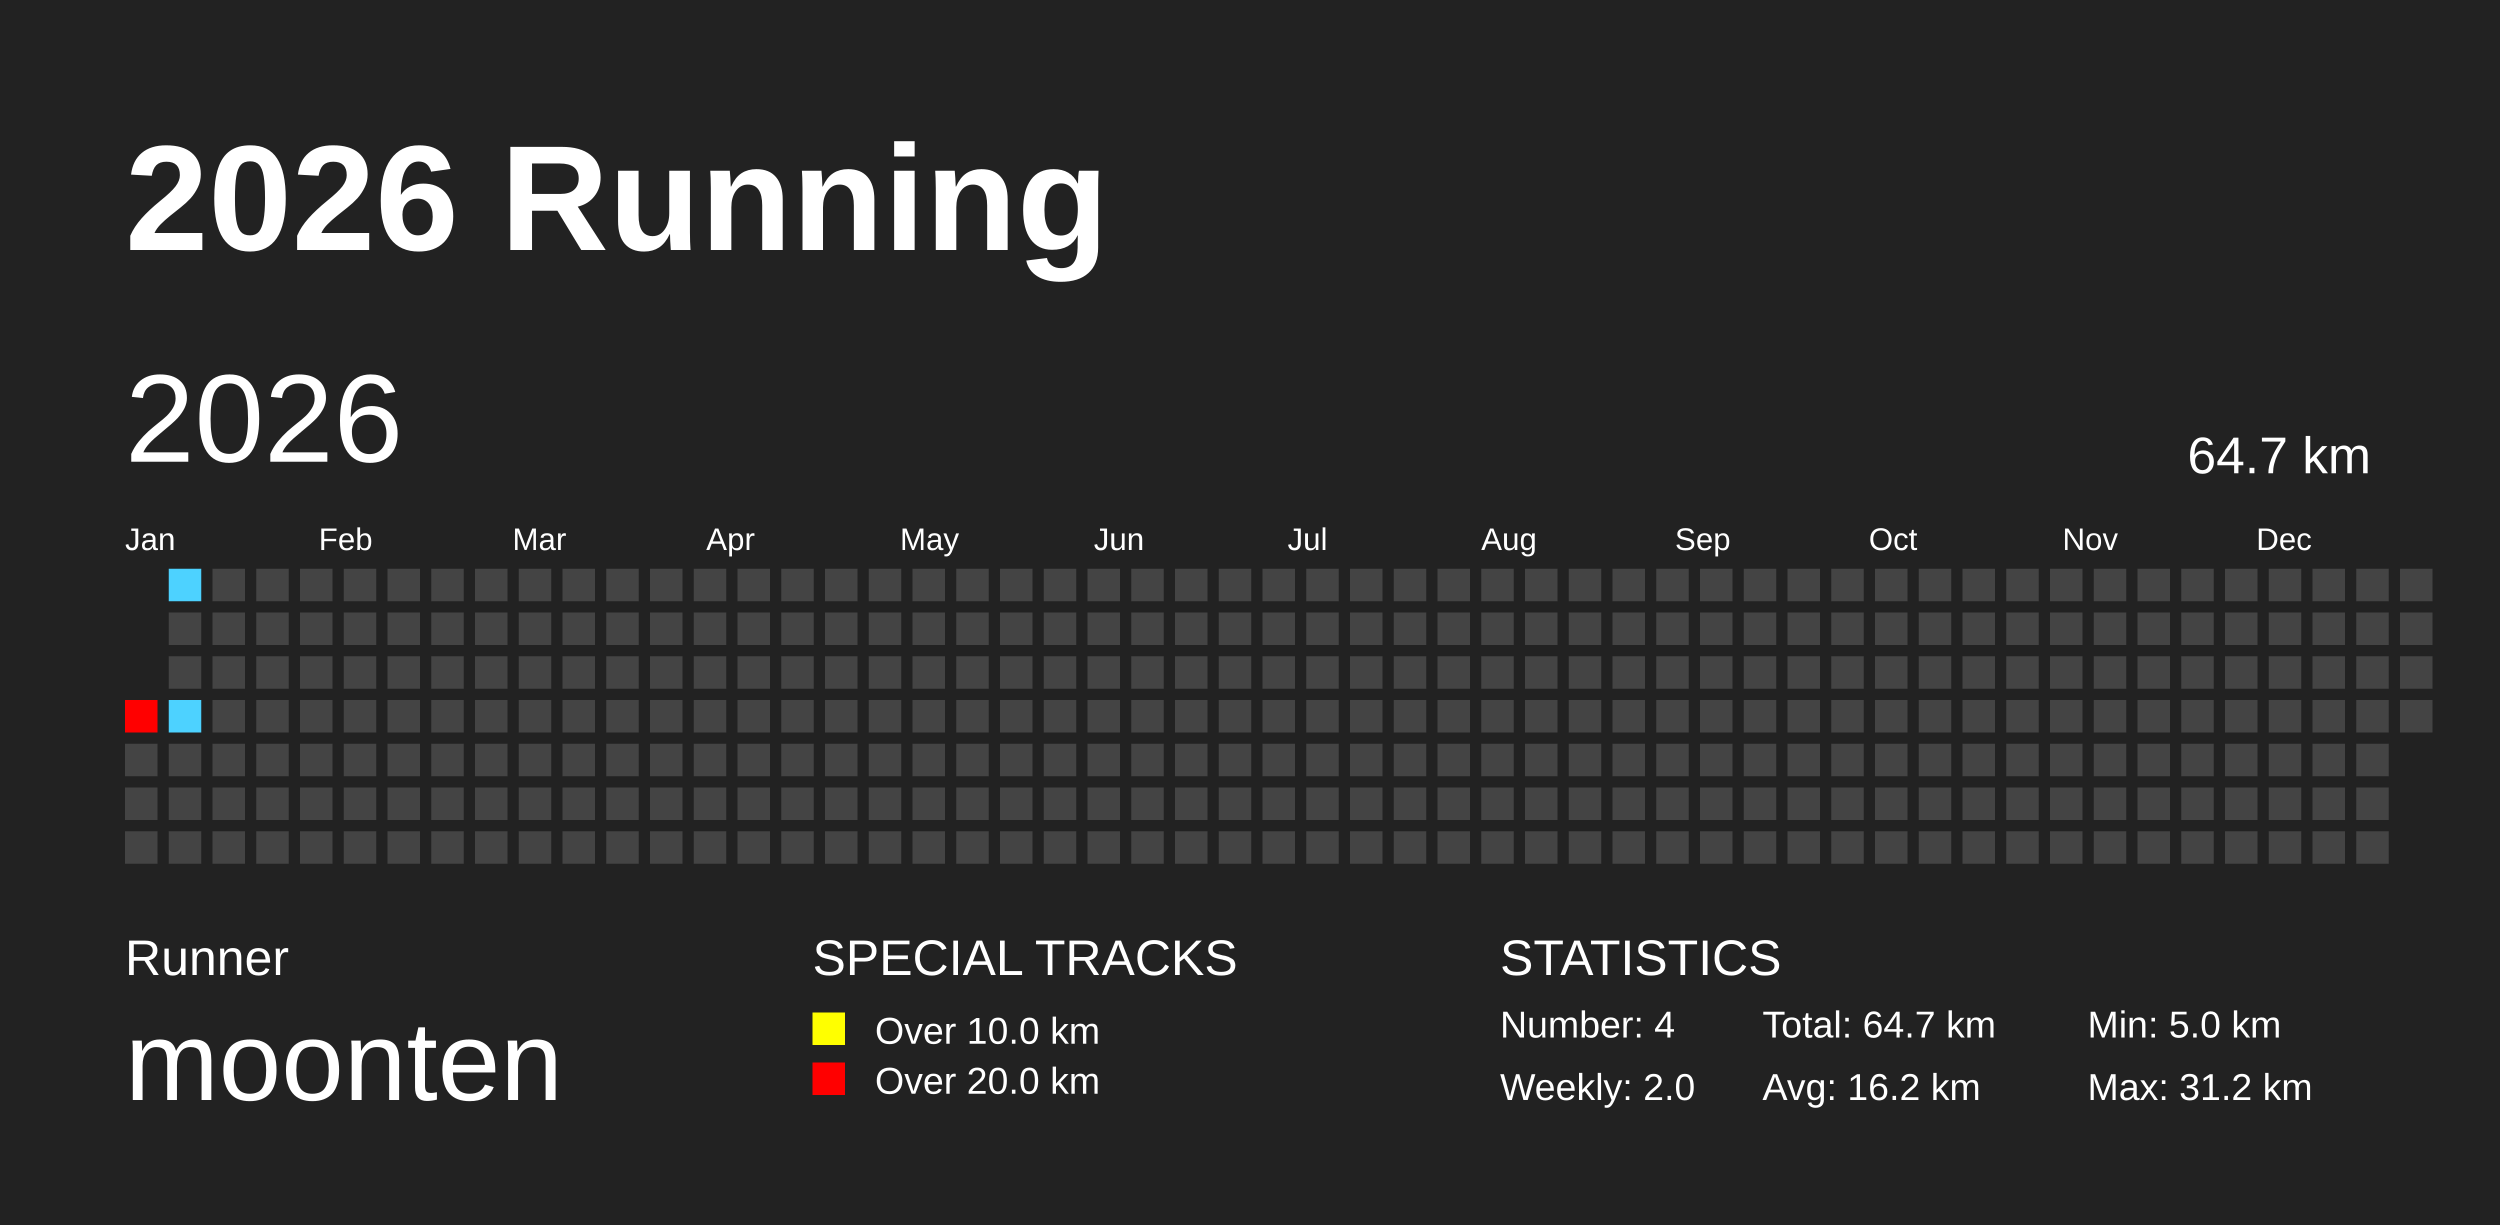
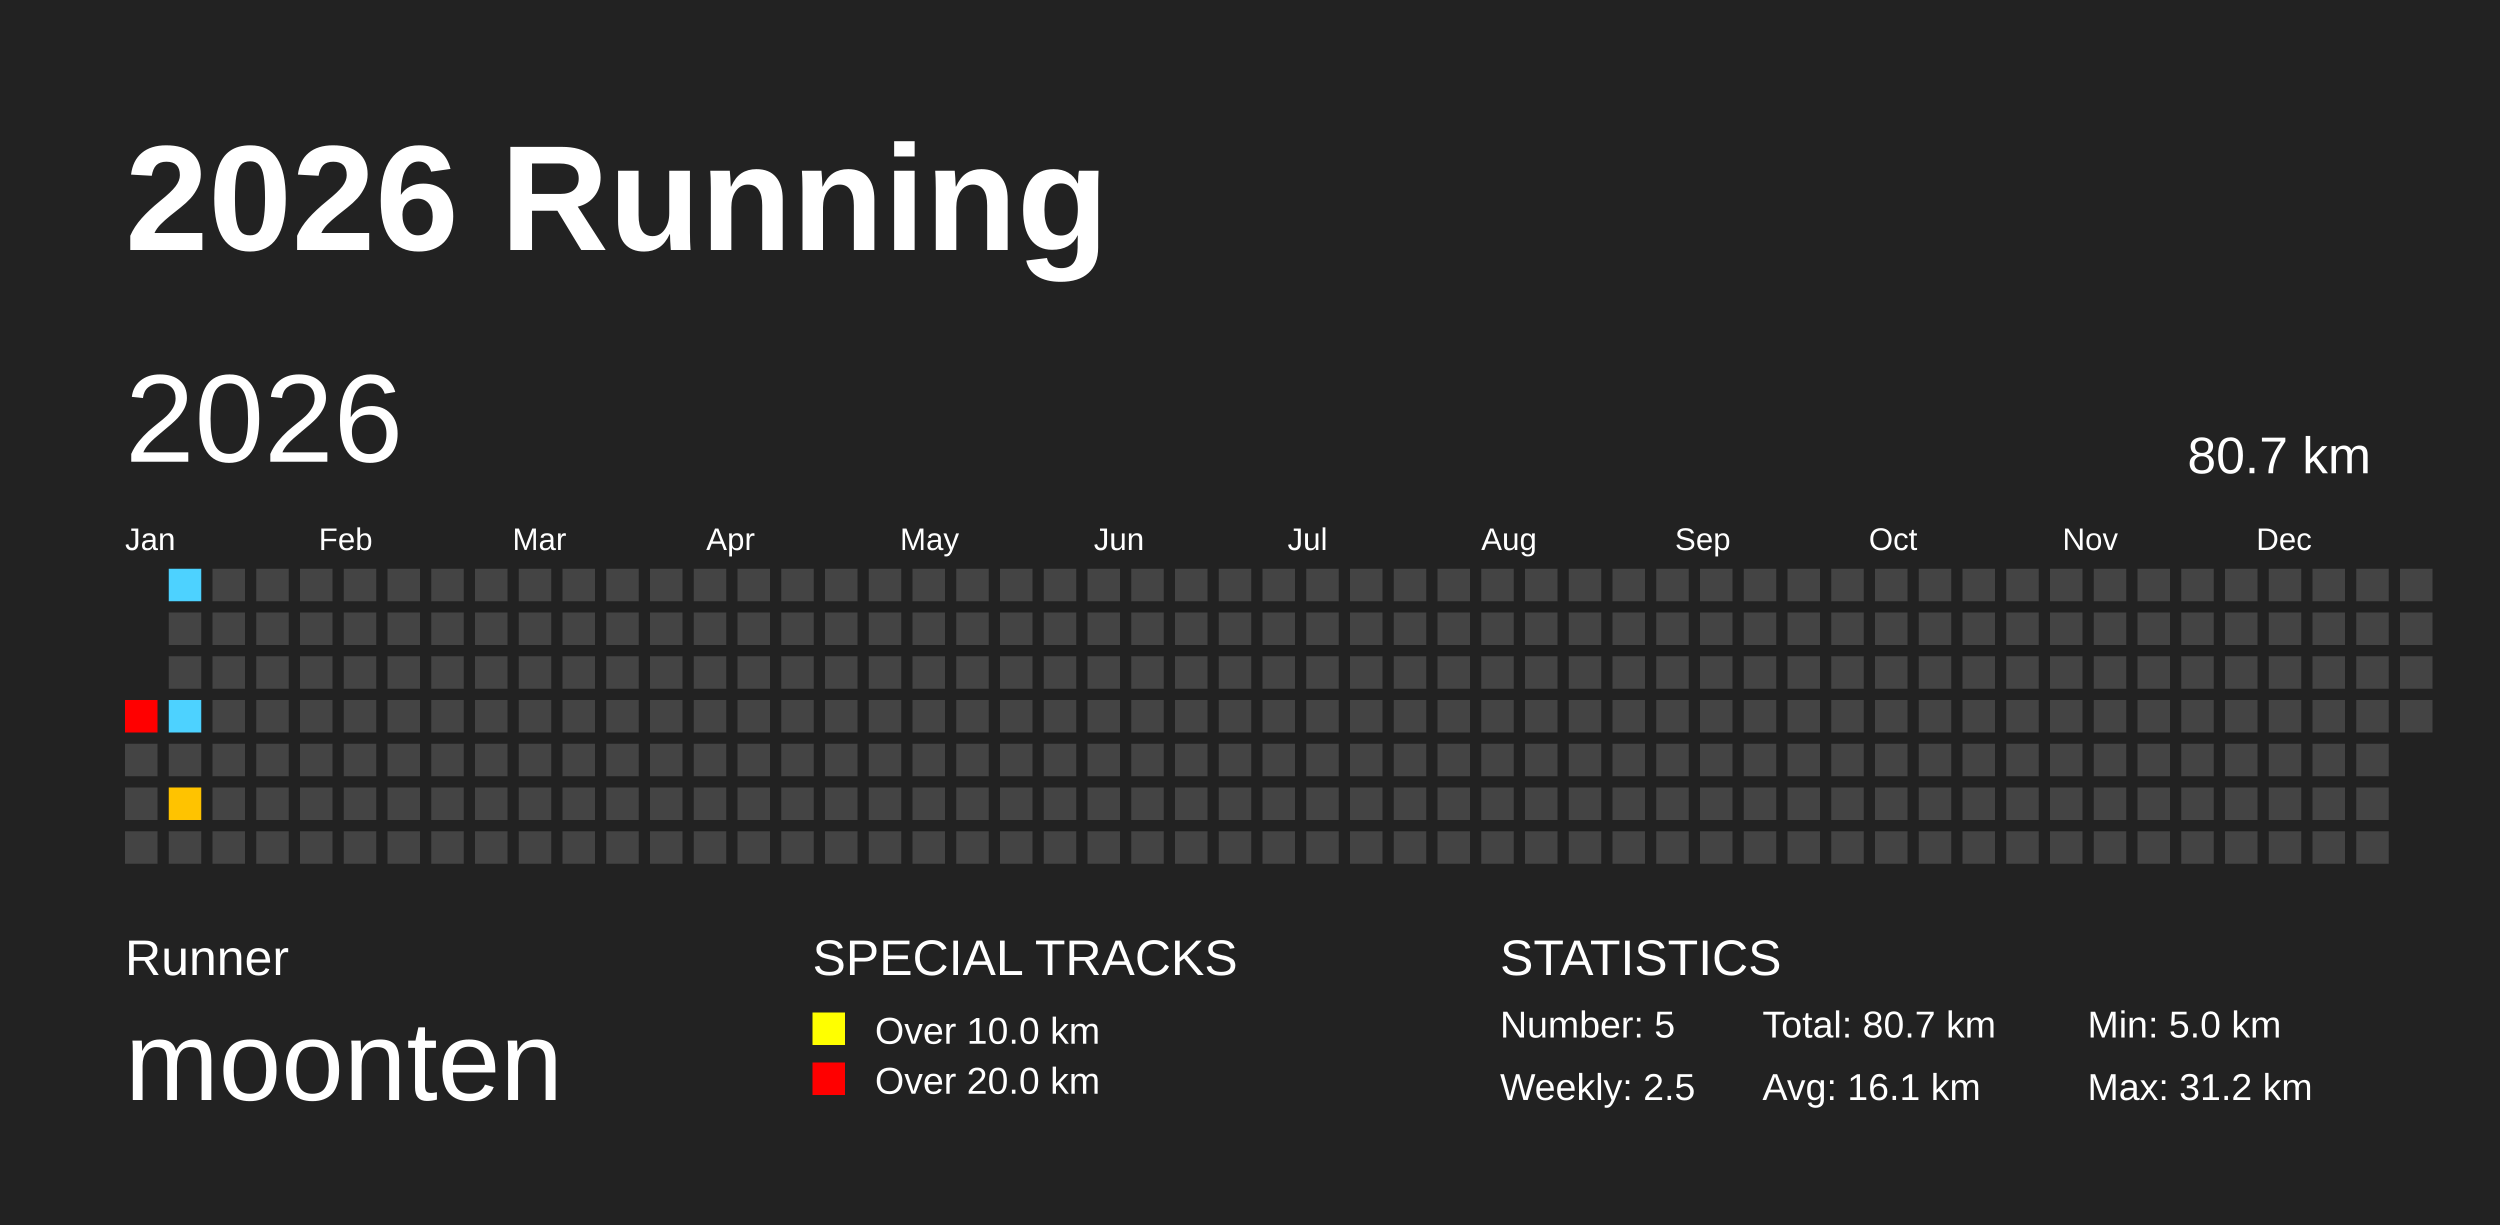
<svg xmlns="http://www.w3.org/2000/svg" baseProfile="full" height="98mm" version="1.1" viewBox="0,0,200,98" width="200mm">
  <defs />
  <rect fill="#222222" height="98" width="200" x="0" y="0" />
  <text fill="#FFFFFF" style="font-size:12px; font-family:Arial; font-weight:bold;" x="10" y="20">2026 Running</text>
  <text fill="#FFFFFF" style="font-size:4px; font-family:Arial" x="10" y="78">Runner</text>
  <text fill="#FFFFFF" style="font-size:9px; font-family:Arial" x="10" y="88">moonten</text>
  <text fill="#FFFFFF" style="font-size:4px; font-family:Arial" x="65" y="78">SPECIAL TRACKS</text>
  <rect fill="yellow" height="2.6" width="2.6" x="65" y="81" />
  <text fill="#FFFFFF" style="font-size:3px; font-family:Arial" x="70" y="83.5">Over 10.0 km</text>
  <rect fill="red" height="2.6" width="2.6" x="65" y="85" />
  <text fill="#FFFFFF" style="font-size:3px; font-family:Arial" x="70" y="87.5">Over 20.0 km</text>
  <text fill="#FFFFFF" style="font-size:4px; font-family:Arial" x="120" y="78">STATISTICS</text>
-   <text fill="#FFFFFF" style="font-size:3px; font-family:Arial" x="120" y="83">Number: 4</text>
-   <text fill="#FFFFFF" style="font-size:3px; font-family:Arial" x="120" y="88">Weekly: 2.0</text>
-   <text fill="#FFFFFF" style="font-size:3px; font-family:Arial" x="141" y="83">Total: 64.7 km</text>
-   <text fill="#FFFFFF" style="font-size:3px; font-family:Arial" x="141" y="88">Avg: 16.2 km</text>
+   <text fill="#FFFFFF" style="font-size:3px; font-family:Arial" x="120" y="83">Number: 5</text>
+   <text fill="#FFFFFF" style="font-size:3px; font-family:Arial" x="120" y="88">Weekly: 2.5</text>
+   <text fill="#FFFFFF" style="font-size:3px; font-family:Arial" x="141" y="83">Total: 80.7 km</text>
+   <text fill="#FFFFFF" style="font-size:3px; font-family:Arial" x="141" y="88">Avg: 16.1 km</text>
  <text fill="#FFFFFF" style="font-size:3px; font-family:Arial" x="167" y="83">Min: 5.0 km</text>
  <text fill="#FFFFFF" style="font-size:3px; font-family:Arial" x="167" y="88">Max: 31.2 km</text>
  <text dominant-baseline="hanging" fill="#FFFFFF" style="font-size:10.0px; font-family:Arial;" x="10" y="30">2026</text>
-   <text dominant-baseline="hanging" fill="#FFFFFF" style="font-size:4.125px; font-family:Arial;" x="175" y="35">64.7 km</text>
+   <text dominant-baseline="hanging" fill="#FFFFFF" style="font-size:4.125px; font-family:Arial;" x="175" y="35">80.7 km</text>
  <text fill="#FFFFFF" style="font-size:2.5px; font-family:Arial" x="10.0" y="44">Jan</text>
  <text fill="#FFFFFF" style="font-size:2.5px; font-family:Arial" x="25.5" y="44">Feb</text>
  <text fill="#FFFFFF" style="font-size:2.5px; font-family:Arial" x="41.0" y="44">Mar</text>
  <text fill="#FFFFFF" style="font-size:2.5px; font-family:Arial" x="56.5" y="44">Apr</text>
  <text fill="#FFFFFF" style="font-size:2.5px; font-family:Arial" x="72.0" y="44">May</text>
  <text fill="#FFFFFF" style="font-size:2.5px; font-family:Arial" x="87.5" y="44">Jun</text>
  <text fill="#FFFFFF" style="font-size:2.5px; font-family:Arial" x="103.0" y="44">Jul</text>
  <text fill="#FFFFFF" style="font-size:2.5px; font-family:Arial" x="118.5" y="44">Aug</text>
  <text fill="#FFFFFF" style="font-size:2.5px; font-family:Arial" x="134.0" y="44">Sep</text>
  <text fill="#FFFFFF" style="font-size:2.5px; font-family:Arial" x="149.5" y="44">Oct</text>
  <text fill="#FFFFFF" style="font-size:2.5px; font-family:Arial" x="165.0" y="44">Nov</text>
  <text fill="#FFFFFF" style="font-size:2.5px; font-family:Arial" x="180.5" y="44">Dec</text>
  <rect fill="red" height="2.6" width="2.6" x="10.0" y="56.0" />
  <rect fill="#444444" height="2.6" width="2.6" x="10.0" y="59.5" />
  <rect fill="#444444" height="2.6" width="2.6" x="10.0" y="63.0" />
  <rect fill="#444444" height="2.6" width="2.6" x="10.0" y="66.5" />
  <rect fill="#4dd2ff" height="2.6" width="2.6" x="13.5" y="45.5" />
  <rect fill="#444444" height="2.6" width="2.6" x="13.5" y="49.0" />
  <rect fill="#444444" height="2.6" width="2.6" x="13.5" y="52.5" />
  <rect fill="#4dd2ff" height="2.6" width="2.6" x="13.5" y="56.0" />
  <rect fill="#444444" height="2.6" width="2.6" x="13.5" y="59.5" />
-   <rect fill="#444444" height="2.6" width="2.6" x="13.5" y="63.0" />
+   <rect fill="#ffc300" height="2.6" width="2.6" x="13.5" y="63.0" />
  <rect fill="#444444" height="2.6" width="2.6" x="13.5" y="66.5" />
  <rect fill="#444444" height="2.6" width="2.6" x="17.0" y="45.5" />
  <rect fill="#444444" height="2.6" width="2.6" x="17.0" y="49.0" />
  <rect fill="#444444" height="2.6" width="2.6" x="17.0" y="52.5" />
  <rect fill="#444444" height="2.6" width="2.6" x="17.0" y="56.0" />
  <rect fill="#444444" height="2.6" width="2.6" x="17.0" y="59.5" />
  <rect fill="#444444" height="2.6" width="2.6" x="17.0" y="63.0" />
  <rect fill="#444444" height="2.6" width="2.6" x="17.0" y="66.5" />
  <rect fill="#444444" height="2.6" width="2.6" x="20.5" y="45.5" />
  <rect fill="#444444" height="2.6" width="2.6" x="20.5" y="49.0" />
  <rect fill="#444444" height="2.6" width="2.6" x="20.5" y="52.5" />
  <rect fill="#444444" height="2.6" width="2.6" x="20.5" y="56.0" />
  <rect fill="#444444" height="2.6" width="2.6" x="20.5" y="59.5" />
  <rect fill="#444444" height="2.6" width="2.6" x="20.5" y="63.0" />
  <rect fill="#444444" height="2.6" width="2.6" x="20.5" y="66.5" />
  <rect fill="#444444" height="2.6" width="2.6" x="24.0" y="45.5" />
  <rect fill="#444444" height="2.6" width="2.6" x="24.0" y="49.0" />
  <rect fill="#444444" height="2.6" width="2.6" x="24.0" y="52.5" />
  <rect fill="#444444" height="2.6" width="2.6" x="24.0" y="56.0" />
  <rect fill="#444444" height="2.6" width="2.6" x="24.0" y="59.5" />
  <rect fill="#444444" height="2.6" width="2.6" x="24.0" y="63.0" />
  <rect fill="#444444" height="2.6" width="2.6" x="24.0" y="66.5" />
  <rect fill="#444444" height="2.6" width="2.6" x="27.5" y="45.5" />
  <rect fill="#444444" height="2.6" width="2.6" x="27.5" y="49.0" />
  <rect fill="#444444" height="2.6" width="2.6" x="27.5" y="52.5" />
  <rect fill="#444444" height="2.6" width="2.6" x="27.5" y="56.0" />
  <rect fill="#444444" height="2.6" width="2.6" x="27.5" y="59.5" />
  <rect fill="#444444" height="2.6" width="2.6" x="27.5" y="63.0" />
  <rect fill="#444444" height="2.6" width="2.6" x="27.5" y="66.5" />
  <rect fill="#444444" height="2.6" width="2.6" x="31.0" y="45.5" />
  <rect fill="#444444" height="2.6" width="2.6" x="31.0" y="49.0" />
  <rect fill="#444444" height="2.6" width="2.6" x="31.0" y="52.5" />
  <rect fill="#444444" height="2.6" width="2.6" x="31.0" y="56.0" />
  <rect fill="#444444" height="2.6" width="2.6" x="31.0" y="59.5" />
  <rect fill="#444444" height="2.6" width="2.6" x="31.0" y="63.0" />
  <rect fill="#444444" height="2.6" width="2.6" x="31.0" y="66.5" />
  <rect fill="#444444" height="2.6" width="2.6" x="34.5" y="45.5" />
  <rect fill="#444444" height="2.6" width="2.6" x="34.5" y="49.0" />
  <rect fill="#444444" height="2.6" width="2.6" x="34.5" y="52.5" />
  <rect fill="#444444" height="2.6" width="2.6" x="34.5" y="56.0" />
  <rect fill="#444444" height="2.6" width="2.6" x="34.5" y="59.5" />
  <rect fill="#444444" height="2.6" width="2.6" x="34.5" y="63.0" />
  <rect fill="#444444" height="2.6" width="2.6" x="34.5" y="66.5" />
  <rect fill="#444444" height="2.6" width="2.6" x="38.0" y="45.5" />
  <rect fill="#444444" height="2.6" width="2.6" x="38.0" y="49.0" />
  <rect fill="#444444" height="2.6" width="2.6" x="38.0" y="52.5" />
  <rect fill="#444444" height="2.6" width="2.6" x="38.0" y="56.0" />
  <rect fill="#444444" height="2.6" width="2.6" x="38.0" y="59.5" />
  <rect fill="#444444" height="2.6" width="2.6" x="38.0" y="63.0" />
  <rect fill="#444444" height="2.6" width="2.6" x="38.0" y="66.5" />
  <rect fill="#444444" height="2.6" width="2.6" x="41.5" y="45.5" />
  <rect fill="#444444" height="2.6" width="2.6" x="41.5" y="49.0" />
  <rect fill="#444444" height="2.6" width="2.6" x="41.5" y="52.5" />
  <rect fill="#444444" height="2.6" width="2.6" x="41.5" y="56.0" />
  <rect fill="#444444" height="2.6" width="2.6" x="41.5" y="59.5" />
  <rect fill="#444444" height="2.6" width="2.6" x="41.5" y="63.0" />
  <rect fill="#444444" height="2.6" width="2.6" x="41.5" y="66.5" />
  <rect fill="#444444" height="2.6" width="2.6" x="45.0" y="45.5" />
  <rect fill="#444444" height="2.6" width="2.6" x="45.0" y="49.0" />
  <rect fill="#444444" height="2.6" width="2.6" x="45.0" y="52.5" />
  <rect fill="#444444" height="2.6" width="2.6" x="45.0" y="56.0" />
  <rect fill="#444444" height="2.6" width="2.6" x="45.0" y="59.5" />
  <rect fill="#444444" height="2.6" width="2.6" x="45.0" y="63.0" />
  <rect fill="#444444" height="2.6" width="2.6" x="45.0" y="66.5" />
  <rect fill="#444444" height="2.6" width="2.6" x="48.5" y="45.5" />
  <rect fill="#444444" height="2.6" width="2.6" x="48.5" y="49.0" />
  <rect fill="#444444" height="2.6" width="2.6" x="48.5" y="52.5" />
  <rect fill="#444444" height="2.6" width="2.6" x="48.5" y="56.0" />
  <rect fill="#444444" height="2.6" width="2.6" x="48.5" y="59.5" />
  <rect fill="#444444" height="2.6" width="2.6" x="48.5" y="63.0" />
  <rect fill="#444444" height="2.6" width="2.6" x="48.5" y="66.5" />
  <rect fill="#444444" height="2.6" width="2.6" x="52.0" y="45.5" />
  <rect fill="#444444" height="2.6" width="2.6" x="52.0" y="49.0" />
  <rect fill="#444444" height="2.6" width="2.6" x="52.0" y="52.5" />
  <rect fill="#444444" height="2.6" width="2.6" x="52.0" y="56.0" />
  <rect fill="#444444" height="2.6" width="2.6" x="52.0" y="59.5" />
  <rect fill="#444444" height="2.6" width="2.6" x="52.0" y="63.0" />
  <rect fill="#444444" height="2.6" width="2.6" x="52.0" y="66.5" />
  <rect fill="#444444" height="2.6" width="2.6" x="55.5" y="45.5" />
  <rect fill="#444444" height="2.6" width="2.6" x="55.5" y="49.0" />
  <rect fill="#444444" height="2.6" width="2.6" x="55.5" y="52.5" />
  <rect fill="#444444" height="2.6" width="2.6" x="55.5" y="56.0" />
  <rect fill="#444444" height="2.6" width="2.6" x="55.5" y="59.5" />
  <rect fill="#444444" height="2.6" width="2.6" x="55.5" y="63.0" />
  <rect fill="#444444" height="2.6" width="2.6" x="55.5" y="66.5" />
  <rect fill="#444444" height="2.6" width="2.6" x="59.0" y="45.5" />
  <rect fill="#444444" height="2.6" width="2.6" x="59.0" y="49.0" />
  <rect fill="#444444" height="2.6" width="2.6" x="59.0" y="52.5" />
  <rect fill="#444444" height="2.6" width="2.6" x="59.0" y="56.0" />
  <rect fill="#444444" height="2.6" width="2.6" x="59.0" y="59.5" />
  <rect fill="#444444" height="2.6" width="2.6" x="59.0" y="63.0" />
  <rect fill="#444444" height="2.6" width="2.6" x="59.0" y="66.5" />
  <rect fill="#444444" height="2.6" width="2.6" x="62.5" y="45.5" />
  <rect fill="#444444" height="2.6" width="2.6" x="62.5" y="49.0" />
  <rect fill="#444444" height="2.6" width="2.6" x="62.5" y="52.5" />
  <rect fill="#444444" height="2.6" width="2.6" x="62.5" y="56.0" />
  <rect fill="#444444" height="2.6" width="2.6" x="62.5" y="59.5" />
  <rect fill="#444444" height="2.6" width="2.6" x="62.5" y="63.0" />
  <rect fill="#444444" height="2.6" width="2.6" x="62.5" y="66.5" />
  <rect fill="#444444" height="2.6" width="2.6" x="66.0" y="45.5" />
  <rect fill="#444444" height="2.6" width="2.6" x="66.0" y="49.0" />
  <rect fill="#444444" height="2.6" width="2.6" x="66.0" y="52.5" />
  <rect fill="#444444" height="2.6" width="2.6" x="66.0" y="56.0" />
  <rect fill="#444444" height="2.6" width="2.6" x="66.0" y="59.5" />
  <rect fill="#444444" height="2.6" width="2.6" x="66.0" y="63.0" />
  <rect fill="#444444" height="2.6" width="2.6" x="66.0" y="66.5" />
  <rect fill="#444444" height="2.6" width="2.6" x="69.5" y="45.5" />
  <rect fill="#444444" height="2.6" width="2.6" x="69.5" y="49.0" />
  <rect fill="#444444" height="2.6" width="2.6" x="69.5" y="52.5" />
  <rect fill="#444444" height="2.6" width="2.6" x="69.5" y="56.0" />
  <rect fill="#444444" height="2.6" width="2.6" x="69.5" y="59.5" />
  <rect fill="#444444" height="2.6" width="2.6" x="69.5" y="63.0" />
  <rect fill="#444444" height="2.6" width="2.6" x="69.5" y="66.5" />
  <rect fill="#444444" height="2.6" width="2.6" x="73.0" y="45.5" />
  <rect fill="#444444" height="2.6" width="2.6" x="73.0" y="49.0" />
  <rect fill="#444444" height="2.6" width="2.6" x="73.0" y="52.5" />
  <rect fill="#444444" height="2.6" width="2.6" x="73.0" y="56.0" />
  <rect fill="#444444" height="2.6" width="2.6" x="73.0" y="59.5" />
  <rect fill="#444444" height="2.6" width="2.6" x="73.0" y="63.0" />
  <rect fill="#444444" height="2.6" width="2.6" x="73.0" y="66.5" />
  <rect fill="#444444" height="2.6" width="2.6" x="76.5" y="45.5" />
  <rect fill="#444444" height="2.6" width="2.6" x="76.5" y="49.0" />
  <rect fill="#444444" height="2.6" width="2.6" x="76.5" y="52.5" />
  <rect fill="#444444" height="2.6" width="2.6" x="76.5" y="56.0" />
  <rect fill="#444444" height="2.6" width="2.6" x="76.5" y="59.5" />
  <rect fill="#444444" height="2.6" width="2.6" x="76.5" y="63.0" />
  <rect fill="#444444" height="2.6" width="2.6" x="76.5" y="66.5" />
  <rect fill="#444444" height="2.6" width="2.6" x="80.0" y="45.5" />
  <rect fill="#444444" height="2.6" width="2.6" x="80.0" y="49.0" />
  <rect fill="#444444" height="2.6" width="2.6" x="80.0" y="52.5" />
  <rect fill="#444444" height="2.6" width="2.6" x="80.0" y="56.0" />
  <rect fill="#444444" height="2.6" width="2.6" x="80.0" y="59.5" />
  <rect fill="#444444" height="2.6" width="2.6" x="80.0" y="63.0" />
  <rect fill="#444444" height="2.6" width="2.6" x="80.0" y="66.5" />
  <rect fill="#444444" height="2.6" width="2.6" x="83.5" y="45.5" />
  <rect fill="#444444" height="2.6" width="2.6" x="83.5" y="49.0" />
  <rect fill="#444444" height="2.6" width="2.6" x="83.5" y="52.5" />
  <rect fill="#444444" height="2.6" width="2.6" x="83.5" y="56.0" />
  <rect fill="#444444" height="2.6" width="2.6" x="83.5" y="59.5" />
  <rect fill="#444444" height="2.6" width="2.6" x="83.5" y="63.0" />
  <rect fill="#444444" height="2.6" width="2.6" x="83.5" y="66.5" />
  <rect fill="#444444" height="2.6" width="2.6" x="87.0" y="45.5" />
  <rect fill="#444444" height="2.6" width="2.6" x="87.0" y="49.0" />
  <rect fill="#444444" height="2.6" width="2.6" x="87.0" y="52.5" />
  <rect fill="#444444" height="2.6" width="2.6" x="87.0" y="56.0" />
  <rect fill="#444444" height="2.6" width="2.6" x="87.0" y="59.5" />
  <rect fill="#444444" height="2.6" width="2.6" x="87.0" y="63.0" />
  <rect fill="#444444" height="2.6" width="2.6" x="87.0" y="66.5" />
  <rect fill="#444444" height="2.6" width="2.6" x="90.5" y="45.5" />
  <rect fill="#444444" height="2.6" width="2.6" x="90.5" y="49.0" />
  <rect fill="#444444" height="2.6" width="2.6" x="90.5" y="52.5" />
  <rect fill="#444444" height="2.6" width="2.6" x="90.5" y="56.0" />
  <rect fill="#444444" height="2.6" width="2.6" x="90.5" y="59.5" />
  <rect fill="#444444" height="2.6" width="2.6" x="90.5" y="63.0" />
  <rect fill="#444444" height="2.6" width="2.6" x="90.5" y="66.5" />
  <rect fill="#444444" height="2.6" width="2.6" x="94.0" y="45.5" />
  <rect fill="#444444" height="2.6" width="2.6" x="94.0" y="49.0" />
  <rect fill="#444444" height="2.6" width="2.6" x="94.0" y="52.5" />
  <rect fill="#444444" height="2.6" width="2.6" x="94.0" y="56.0" />
  <rect fill="#444444" height="2.6" width="2.6" x="94.0" y="59.5" />
  <rect fill="#444444" height="2.6" width="2.6" x="94.0" y="63.0" />
  <rect fill="#444444" height="2.6" width="2.6" x="94.0" y="66.5" />
  <rect fill="#444444" height="2.6" width="2.6" x="97.5" y="45.5" />
  <rect fill="#444444" height="2.6" width="2.6" x="97.5" y="49.0" />
  <rect fill="#444444" height="2.6" width="2.6" x="97.5" y="52.5" />
  <rect fill="#444444" height="2.6" width="2.6" x="97.5" y="56.0" />
  <rect fill="#444444" height="2.6" width="2.6" x="97.5" y="59.5" />
  <rect fill="#444444" height="2.6" width="2.6" x="97.5" y="63.0" />
  <rect fill="#444444" height="2.6" width="2.6" x="97.5" y="66.5" />
  <rect fill="#444444" height="2.6" width="2.6" x="101.0" y="45.5" />
  <rect fill="#444444" height="2.6" width="2.6" x="101.0" y="49.0" />
  <rect fill="#444444" height="2.6" width="2.6" x="101.0" y="52.5" />
  <rect fill="#444444" height="2.6" width="2.6" x="101.0" y="56.0" />
  <rect fill="#444444" height="2.6" width="2.6" x="101.0" y="59.5" />
  <rect fill="#444444" height="2.6" width="2.6" x="101.0" y="63.0" />
  <rect fill="#444444" height="2.6" width="2.6" x="101.0" y="66.5" />
  <rect fill="#444444" height="2.6" width="2.6" x="104.5" y="45.5" />
  <rect fill="#444444" height="2.6" width="2.6" x="104.5" y="49.0" />
  <rect fill="#444444" height="2.6" width="2.6" x="104.5" y="52.5" />
  <rect fill="#444444" height="2.6" width="2.6" x="104.5" y="56.0" />
  <rect fill="#444444" height="2.6" width="2.6" x="104.5" y="59.5" />
  <rect fill="#444444" height="2.6" width="2.6" x="104.5" y="63.0" />
  <rect fill="#444444" height="2.6" width="2.6" x="104.5" y="66.5" />
  <rect fill="#444444" height="2.6" width="2.6" x="108.0" y="45.5" />
  <rect fill="#444444" height="2.6" width="2.6" x="108.0" y="49.0" />
  <rect fill="#444444" height="2.6" width="2.6" x="108.0" y="52.5" />
  <rect fill="#444444" height="2.6" width="2.6" x="108.0" y="56.0" />
  <rect fill="#444444" height="2.6" width="2.6" x="108.0" y="59.5" />
  <rect fill="#444444" height="2.6" width="2.6" x="108.0" y="63.0" />
  <rect fill="#444444" height="2.6" width="2.6" x="108.0" y="66.5" />
  <rect fill="#444444" height="2.6" width="2.6" x="111.5" y="45.5" />
  <rect fill="#444444" height="2.6" width="2.6" x="111.5" y="49.0" />
  <rect fill="#444444" height="2.6" width="2.6" x="111.5" y="52.5" />
  <rect fill="#444444" height="2.6" width="2.6" x="111.5" y="56.0" />
  <rect fill="#444444" height="2.6" width="2.6" x="111.5" y="59.5" />
  <rect fill="#444444" height="2.6" width="2.6" x="111.5" y="63.0" />
  <rect fill="#444444" height="2.6" width="2.6" x="111.5" y="66.5" />
  <rect fill="#444444" height="2.6" width="2.6" x="115.0" y="45.5" />
  <rect fill="#444444" height="2.6" width="2.6" x="115.0" y="49.0" />
  <rect fill="#444444" height="2.6" width="2.6" x="115.0" y="52.5" />
  <rect fill="#444444" height="2.6" width="2.6" x="115.0" y="56.0" />
  <rect fill="#444444" height="2.6" width="2.6" x="115.0" y="59.5" />
  <rect fill="#444444" height="2.6" width="2.6" x="115.0" y="63.0" />
  <rect fill="#444444" height="2.6" width="2.6" x="115.0" y="66.5" />
  <rect fill="#444444" height="2.6" width="2.6" x="118.5" y="45.5" />
  <rect fill="#444444" height="2.6" width="2.6" x="118.5" y="49.0" />
  <rect fill="#444444" height="2.6" width="2.6" x="118.5" y="52.5" />
  <rect fill="#444444" height="2.6" width="2.6" x="118.5" y="56.0" />
  <rect fill="#444444" height="2.6" width="2.6" x="118.5" y="59.5" />
  <rect fill="#444444" height="2.6" width="2.6" x="118.5" y="63.0" />
  <rect fill="#444444" height="2.6" width="2.6" x="118.5" y="66.5" />
  <rect fill="#444444" height="2.6" width="2.6" x="122.0" y="45.5" />
  <rect fill="#444444" height="2.6" width="2.6" x="122.0" y="49.0" />
  <rect fill="#444444" height="2.6" width="2.6" x="122.0" y="52.5" />
  <rect fill="#444444" height="2.6" width="2.6" x="122.0" y="56.0" />
  <rect fill="#444444" height="2.6" width="2.6" x="122.0" y="59.5" />
  <rect fill="#444444" height="2.6" width="2.6" x="122.0" y="63.0" />
  <rect fill="#444444" height="2.6" width="2.6" x="122.0" y="66.5" />
  <rect fill="#444444" height="2.6" width="2.6" x="125.5" y="45.5" />
  <rect fill="#444444" height="2.6" width="2.6" x="125.5" y="49.0" />
  <rect fill="#444444" height="2.6" width="2.6" x="125.5" y="52.5" />
  <rect fill="#444444" height="2.6" width="2.6" x="125.5" y="56.0" />
  <rect fill="#444444" height="2.6" width="2.6" x="125.5" y="59.5" />
  <rect fill="#444444" height="2.6" width="2.6" x="125.5" y="63.0" />
  <rect fill="#444444" height="2.6" width="2.6" x="125.5" y="66.5" />
  <rect fill="#444444" height="2.6" width="2.6" x="129.0" y="45.5" />
  <rect fill="#444444" height="2.6" width="2.6" x="129.0" y="49.0" />
  <rect fill="#444444" height="2.6" width="2.6" x="129.0" y="52.5" />
  <rect fill="#444444" height="2.6" width="2.6" x="129.0" y="56.0" />
  <rect fill="#444444" height="2.6" width="2.6" x="129.0" y="59.5" />
  <rect fill="#444444" height="2.6" width="2.6" x="129.0" y="63.0" />
  <rect fill="#444444" height="2.6" width="2.6" x="129.0" y="66.5" />
  <rect fill="#444444" height="2.6" width="2.6" x="132.5" y="45.5" />
  <rect fill="#444444" height="2.6" width="2.6" x="132.5" y="49.0" />
  <rect fill="#444444" height="2.6" width="2.6" x="132.5" y="52.5" />
  <rect fill="#444444" height="2.6" width="2.6" x="132.5" y="56.0" />
  <rect fill="#444444" height="2.6" width="2.6" x="132.5" y="59.5" />
  <rect fill="#444444" height="2.6" width="2.6" x="132.5" y="63.0" />
  <rect fill="#444444" height="2.6" width="2.6" x="132.5" y="66.5" />
  <rect fill="#444444" height="2.6" width="2.6" x="136.0" y="45.5" />
  <rect fill="#444444" height="2.6" width="2.6" x="136.0" y="49.0" />
  <rect fill="#444444" height="2.6" width="2.6" x="136.0" y="52.5" />
  <rect fill="#444444" height="2.6" width="2.6" x="136.0" y="56.0" />
  <rect fill="#444444" height="2.6" width="2.6" x="136.0" y="59.5" />
  <rect fill="#444444" height="2.6" width="2.6" x="136.0" y="63.0" />
  <rect fill="#444444" height="2.6" width="2.6" x="136.0" y="66.5" />
  <rect fill="#444444" height="2.6" width="2.6" x="139.5" y="45.5" />
  <rect fill="#444444" height="2.6" width="2.6" x="139.5" y="49.0" />
  <rect fill="#444444" height="2.6" width="2.6" x="139.5" y="52.5" />
  <rect fill="#444444" height="2.6" width="2.6" x="139.5" y="56.0" />
  <rect fill="#444444" height="2.6" width="2.6" x="139.5" y="59.5" />
  <rect fill="#444444" height="2.6" width="2.6" x="139.5" y="63.0" />
  <rect fill="#444444" height="2.6" width="2.6" x="139.5" y="66.5" />
  <rect fill="#444444" height="2.6" width="2.6" x="143.0" y="45.5" />
  <rect fill="#444444" height="2.6" width="2.6" x="143.0" y="49.0" />
  <rect fill="#444444" height="2.6" width="2.6" x="143.0" y="52.5" />
  <rect fill="#444444" height="2.6" width="2.6" x="143.0" y="56.0" />
  <rect fill="#444444" height="2.6" width="2.6" x="143.0" y="59.5" />
  <rect fill="#444444" height="2.6" width="2.6" x="143.0" y="63.0" />
  <rect fill="#444444" height="2.6" width="2.6" x="143.0" y="66.5" />
  <rect fill="#444444" height="2.6" width="2.6" x="146.5" y="45.5" />
  <rect fill="#444444" height="2.6" width="2.6" x="146.5" y="49.0" />
  <rect fill="#444444" height="2.6" width="2.6" x="146.5" y="52.5" />
  <rect fill="#444444" height="2.6" width="2.6" x="146.5" y="56.0" />
  <rect fill="#444444" height="2.6" width="2.6" x="146.5" y="59.5" />
  <rect fill="#444444" height="2.6" width="2.6" x="146.5" y="63.0" />
  <rect fill="#444444" height="2.6" width="2.6" x="146.5" y="66.5" />
  <rect fill="#444444" height="2.6" width="2.6" x="150.0" y="45.5" />
  <rect fill="#444444" height="2.6" width="2.6" x="150.0" y="49.0" />
  <rect fill="#444444" height="2.6" width="2.6" x="150.0" y="52.5" />
  <rect fill="#444444" height="2.6" width="2.6" x="150.0" y="56.0" />
  <rect fill="#444444" height="2.6" width="2.6" x="150.0" y="59.5" />
  <rect fill="#444444" height="2.6" width="2.6" x="150.0" y="63.0" />
  <rect fill="#444444" height="2.6" width="2.6" x="150.0" y="66.5" />
  <rect fill="#444444" height="2.6" width="2.6" x="153.5" y="45.5" />
  <rect fill="#444444" height="2.6" width="2.6" x="153.5" y="49.0" />
  <rect fill="#444444" height="2.6" width="2.6" x="153.5" y="52.5" />
  <rect fill="#444444" height="2.6" width="2.6" x="153.5" y="56.0" />
  <rect fill="#444444" height="2.6" width="2.6" x="153.5" y="59.5" />
  <rect fill="#444444" height="2.6" width="2.6" x="153.5" y="63.0" />
  <rect fill="#444444" height="2.6" width="2.6" x="153.5" y="66.5" />
  <rect fill="#444444" height="2.6" width="2.6" x="157.0" y="45.5" />
  <rect fill="#444444" height="2.6" width="2.6" x="157.0" y="49.0" />
  <rect fill="#444444" height="2.6" width="2.6" x="157.0" y="52.5" />
  <rect fill="#444444" height="2.6" width="2.6" x="157.0" y="56.0" />
  <rect fill="#444444" height="2.6" width="2.6" x="157.0" y="59.5" />
  <rect fill="#444444" height="2.6" width="2.6" x="157.0" y="63.0" />
  <rect fill="#444444" height="2.6" width="2.6" x="157.0" y="66.5" />
  <rect fill="#444444" height="2.6" width="2.6" x="160.5" y="45.5" />
  <rect fill="#444444" height="2.6" width="2.6" x="160.5" y="49.0" />
  <rect fill="#444444" height="2.6" width="2.6" x="160.5" y="52.5" />
  <rect fill="#444444" height="2.6" width="2.6" x="160.5" y="56.0" />
  <rect fill="#444444" height="2.6" width="2.6" x="160.5" y="59.5" />
  <rect fill="#444444" height="2.6" width="2.6" x="160.5" y="63.0" />
  <rect fill="#444444" height="2.6" width="2.6" x="160.5" y="66.5" />
  <rect fill="#444444" height="2.6" width="2.6" x="164.0" y="45.5" />
  <rect fill="#444444" height="2.6" width="2.6" x="164.0" y="49.0" />
  <rect fill="#444444" height="2.6" width="2.6" x="164.0" y="52.5" />
  <rect fill="#444444" height="2.6" width="2.6" x="164.0" y="56.0" />
  <rect fill="#444444" height="2.6" width="2.6" x="164.0" y="59.5" />
  <rect fill="#444444" height="2.6" width="2.6" x="164.0" y="63.0" />
  <rect fill="#444444" height="2.6" width="2.6" x="164.0" y="66.5" />
  <rect fill="#444444" height="2.6" width="2.6" x="167.5" y="45.5" />
  <rect fill="#444444" height="2.6" width="2.6" x="167.5" y="49.0" />
  <rect fill="#444444" height="2.6" width="2.6" x="167.5" y="52.5" />
  <rect fill="#444444" height="2.6" width="2.6" x="167.5" y="56.0" />
  <rect fill="#444444" height="2.6" width="2.6" x="167.5" y="59.5" />
  <rect fill="#444444" height="2.6" width="2.6" x="167.5" y="63.0" />
  <rect fill="#444444" height="2.6" width="2.6" x="167.5" y="66.5" />
  <rect fill="#444444" height="2.6" width="2.6" x="171.0" y="45.5" />
  <rect fill="#444444" height="2.6" width="2.6" x="171.0" y="49.0" />
  <rect fill="#444444" height="2.6" width="2.6" x="171.0" y="52.5" />
  <rect fill="#444444" height="2.6" width="2.6" x="171.0" y="56.0" />
  <rect fill="#444444" height="2.6" width="2.6" x="171.0" y="59.5" />
  <rect fill="#444444" height="2.6" width="2.6" x="171.0" y="63.0" />
  <rect fill="#444444" height="2.6" width="2.6" x="171.0" y="66.5" />
  <rect fill="#444444" height="2.6" width="2.6" x="174.5" y="45.5" />
  <rect fill="#444444" height="2.6" width="2.6" x="174.5" y="49.0" />
  <rect fill="#444444" height="2.6" width="2.6" x="174.5" y="52.5" />
  <rect fill="#444444" height="2.6" width="2.6" x="174.5" y="56.0" />
  <rect fill="#444444" height="2.6" width="2.6" x="174.5" y="59.5" />
  <rect fill="#444444" height="2.6" width="2.6" x="174.5" y="63.0" />
  <rect fill="#444444" height="2.6" width="2.6" x="174.5" y="66.5" />
  <rect fill="#444444" height="2.6" width="2.6" x="178.0" y="45.5" />
  <rect fill="#444444" height="2.6" width="2.6" x="178.0" y="49.0" />
  <rect fill="#444444" height="2.6" width="2.6" x="178.0" y="52.5" />
  <rect fill="#444444" height="2.6" width="2.6" x="178.0" y="56.0" />
  <rect fill="#444444" height="2.6" width="2.6" x="178.0" y="59.5" />
  <rect fill="#444444" height="2.6" width="2.6" x="178.0" y="63.0" />
  <rect fill="#444444" height="2.6" width="2.6" x="178.0" y="66.5" />
  <rect fill="#444444" height="2.6" width="2.6" x="181.5" y="45.5" />
  <rect fill="#444444" height="2.6" width="2.6" x="181.5" y="49.0" />
  <rect fill="#444444" height="2.6" width="2.6" x="181.5" y="52.5" />
  <rect fill="#444444" height="2.6" width="2.6" x="181.5" y="56.0" />
  <rect fill="#444444" height="2.6" width="2.6" x="181.5" y="59.5" />
  <rect fill="#444444" height="2.6" width="2.6" x="181.5" y="63.0" />
  <rect fill="#444444" height="2.6" width="2.6" x="181.5" y="66.5" />
  <rect fill="#444444" height="2.6" width="2.6" x="185.0" y="45.5" />
  <rect fill="#444444" height="2.6" width="2.6" x="185.0" y="49.0" />
  <rect fill="#444444" height="2.6" width="2.6" x="185.0" y="52.5" />
  <rect fill="#444444" height="2.6" width="2.6" x="185.0" y="56.0" />
  <rect fill="#444444" height="2.6" width="2.6" x="185.0" y="59.5" />
  <rect fill="#444444" height="2.6" width="2.6" x="185.0" y="63.0" />
  <rect fill="#444444" height="2.6" width="2.6" x="185.0" y="66.5" />
  <rect fill="#444444" height="2.6" width="2.6" x="188.5" y="45.5" />
  <rect fill="#444444" height="2.6" width="2.6" x="188.5" y="49.0" />
  <rect fill="#444444" height="2.6" width="2.6" x="188.5" y="52.5" />
  <rect fill="#444444" height="2.6" width="2.6" x="188.5" y="56.0" />
  <rect fill="#444444" height="2.6" width="2.6" x="188.5" y="59.5" />
  <rect fill="#444444" height="2.6" width="2.6" x="188.5" y="63.0" />
  <rect fill="#444444" height="2.6" width="2.6" x="188.5" y="66.5" />
  <rect fill="#444444" height="2.6" width="2.6" x="192.0" y="45.5" />
  <rect fill="#444444" height="2.6" width="2.6" x="192.0" y="49.0" />
  <rect fill="#444444" height="2.6" width="2.6" x="192.0" y="52.5" />
  <rect fill="#444444" height="2.6" width="2.6" x="192.0" y="56.0" />
</svg>
